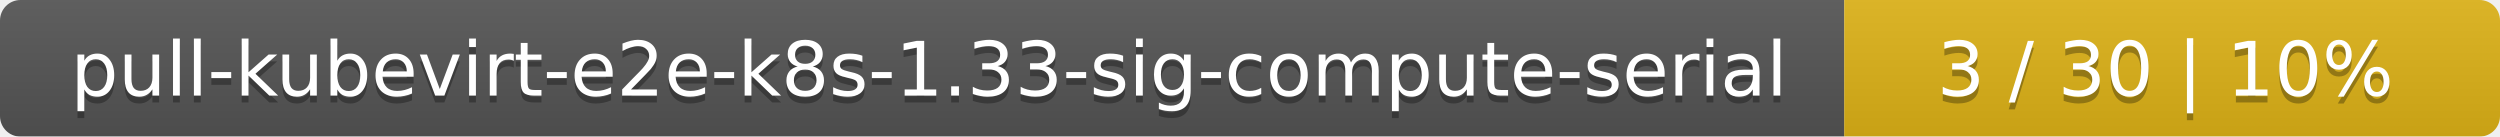
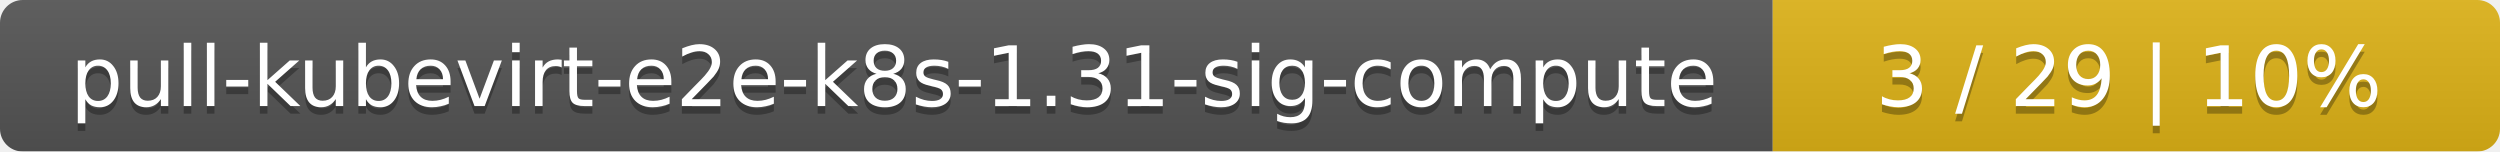
- <svg xmlns="http://www.w3.org/2000/svg" width="366" height="20">
+ <svg xmlns="http://www.w3.org/2000/svg" width="330" height="20">
  <linearGradient id="smooth" x2="0" y2="100%">
    <stop offset="0" stop-color="#bbb" stop-opacity=".1" />
    <stop offset="1" stop-opacity=".1" />
  </linearGradient>
  <mask id="round">
-     <rect width="366" height="20" rx="3" fill="#fff" />
+     <rect width="330" height="20" rx="3" fill="#fff" />
  </mask>
  <g mask="url(#round)">
-     <rect width="270" height="20" fill="#555" />
-     <rect x="270" width="96" height="20" fill="#dfb317" />
-     <rect width="366" height="20" fill="url(#smooth)" />
+     <rect width="234" height="20" fill="#555" />
+     <rect x="234" width="96" height="20" fill="#dfb317" />
+     <rect width="330" height="20" fill="url(#smooth)" />
  </g>
  <g fill="#fff" text-anchor="middle" font-family="DejaVu Sans,Verdana,Geneva,sans-serif" font-size="11">
-     <text x="136" y="15" fill="#010101" fill-opacity=".3">pull-kubevirt-e2e-k8s-1.33-sig-compute-serial</text>
-     <text x="136" y="14">pull-kubevirt-e2e-k8s-1.33-sig-compute-serial</text>
-     <text x="317" y="15" fill="#010101" fill-opacity=".3">3 / 30    |    10%</text>
-     <text x="317" y="14">3 / 30    |    10%</text>
+     <text x="118" y="15" fill="#010101" fill-opacity=".3">pull-kubevirt-e2e-k8s-1.31-sig-compute</text>
+     <text x="118" y="14">pull-kubevirt-e2e-k8s-1.31-sig-compute</text>
+     <text x="281" y="15" fill="#010101" fill-opacity=".3">3 / 29    |    10%</text>
+     <text x="281" y="14">3 / 29    |    10%</text>
  </g>
</svg>
